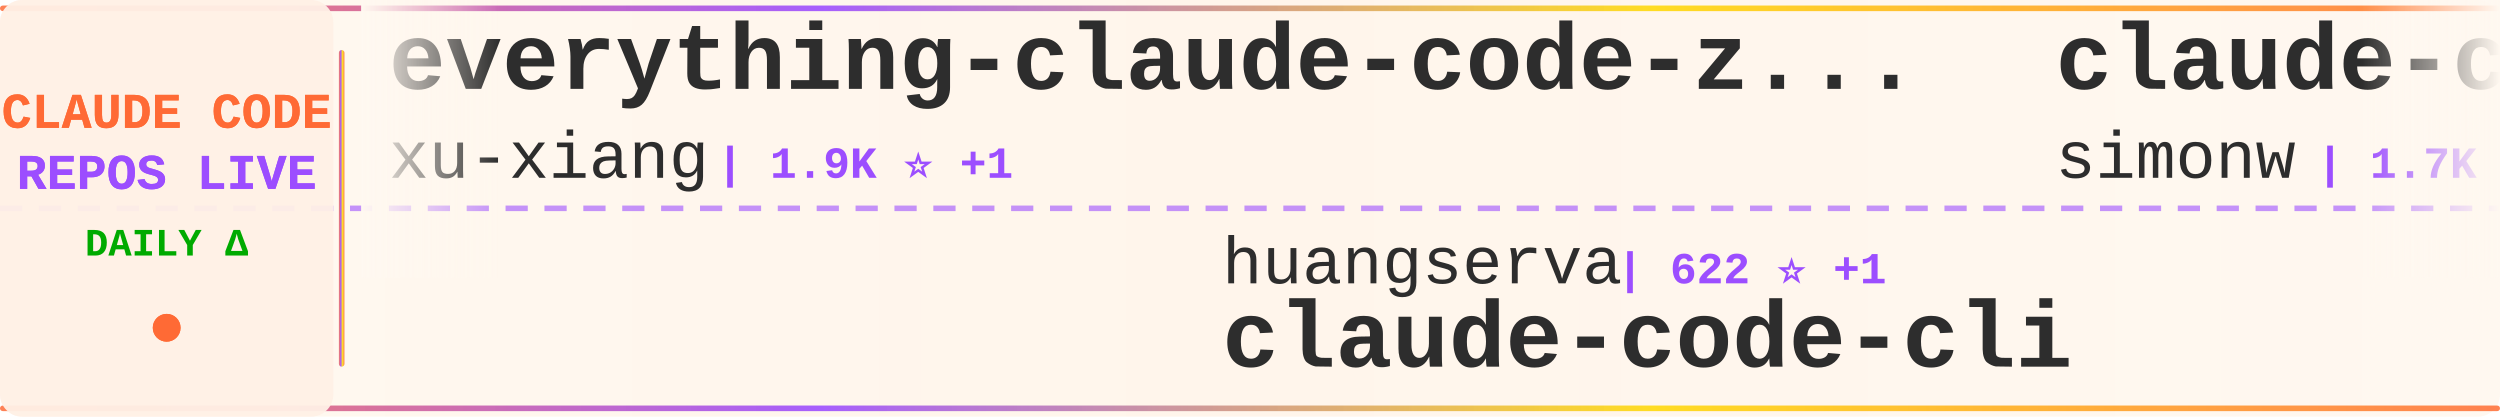
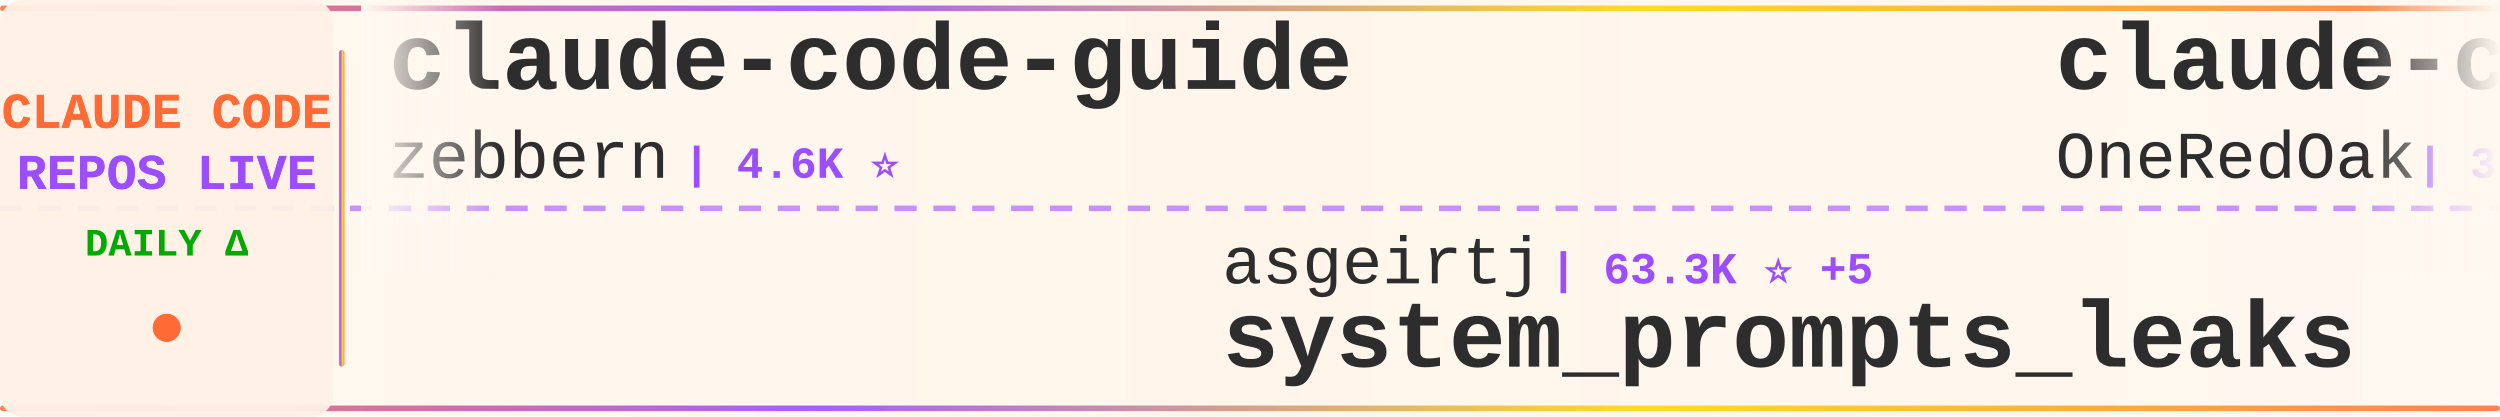
<svg xmlns="http://www.w3.org/2000/svg" width="900" height="150">
  <defs>
    <linearGradient id="tickerBg" x1="0%" y1="0%" x2="100%" y2="0%">
      <stop offset="0%" style="stop-color:#fff8f0;stop-opacity:0.98" />
      <stop offset="50%" style="stop-color:#fff5eb;stop-opacity:1" />
      <stop offset="100%" style="stop-color:#fff8f0;stop-opacity:0.98" />
    </linearGradient>
    <linearGradient id="borderGrad" x1="0%" y1="0%" x2="100%" y2="0%">
      <stop offset="0%" style="stop-color:#FF6B35;stop-opacity:0.85">
        <animate attributeName="stop-opacity" values="0.85;1;0.85" dur="2s" repeatCount="indefinite" />
      </stop>
      <stop offset="33%" style="stop-color:#9C4EFF;stop-opacity:0.9">
        <animate attributeName="stop-opacity" values="0.9;1;0.9" dur="2.2s" repeatCount="indefinite" />
      </stop>
      <stop offset="66%" style="stop-color:#FFD700;stop-opacity:0.85">
        <animate attributeName="stop-opacity" values="0.85;1;0.85" dur="1.8s" repeatCount="indefinite" />
      </stop>
      <stop offset="100%" style="stop-color:#FF6B35;stop-opacity:0.85">
        <animate attributeName="stop-opacity" values="0.85;1;0.85" dur="2s" repeatCount="indefinite" />
      </stop>
    </linearGradient>
    <filter id="textGlow">
      <feGaussianBlur stdDeviation="0.15" result="coloredBlur" />
      <feMerge>
        <feMergeNode in="coloredBlur" />
        <feMergeNode in="SourceGraphic" />
      </feMerge>
    </filter>
    <filter id="metricGlow">
      <feGaussianBlur stdDeviation="0.2" result="coloredBlur" />
      <feMerge>
        <feMergeNode in="coloredBlur" />
        <feMergeNode in="SourceGraphic" />
      </feMerge>
    </filter>
    <linearGradient id="leftFade" x1="0%" y1="0%" x2="100%" y2="0%">
      <stop offset="0%" style="stop-color:#fff8f0;stop-opacity:1" />
      <stop offset="100%" style="stop-color:#fff8f0;stop-opacity:0" />
    </linearGradient>
    <linearGradient id="rightFade" x1="0%" y1="0%" x2="100%" y2="0%">
      <stop offset="0%" style="stop-color:#fff8f0;stop-opacity:0" />
      <stop offset="100%" style="stop-color:#fff8f0;stop-opacity:1" />
    </linearGradient>
  </defs>
  <rect width="900" height="150" fill="url(#tickerBg)" rx="8" />
  <rect x="0" y="2" width="900" height="2" fill="url(#borderGrad)" rx="1" />
  <rect x="0" y="146" width="900" height="2" fill="url(#borderGrad)" rx="1" />
  <line x1="0" y1="75" x2="900" y2="75" stroke="#9C4EFF" stroke-width="2" stroke-dasharray="8 6" opacity="0.6" />
  <rect x="0" y="0" width="120" height="150" fill="#fff0e6" opacity="0.95" rx="8" />
  <text x="60" y="46" font-family="'Courier New', monospace" font-size="18" font-weight="bold" fill="#FF6B35" text-anchor="middle" filter="url(#textGlow)">
    CLAUDE CODE
  </text>
  <text x="60" y="68" font-family="'Courier New', monospace" font-size="18" font-weight="bold" fill="#9C4EFF" text-anchor="middle" filter="url(#textGlow)">
    REPOS LIVE
  </text>
  <text x="60" y="92" font-family="'Courier New', monospace" font-size="14" font-weight="bold" fill="#00aa00" text-anchor="middle">
    DAILY Δ
  </text>
  <circle cx="60" cy="118" r="5" fill="#FF6B35" filter="url(#metricGlow)">
    <animate attributeName="r" values="4;6;4" dur="1.5s" repeatCount="indefinite" />
    <animate attributeName="opacity" values="0.6;1;0.6" dur="1.5s" repeatCount="indefinite" />
  </circle>
  <rect x="122" y="18" width="2" height="114" fill="url(#borderGrad)" rx="1" />
  <clipPath id="tickerClip">
    <rect x="130" y="0" width="770" height="150" />
  </clipPath>
  <g clip-path="url(#tickerClip)">
    <g id="tickerItems">
      <animateTransform attributeName="transform" attributeType="XML" type="translate" from="0 0" to="-3000 0" dur="54s" repeatCount="indefinite" />
      <g transform="translate(0, 0)">
-         <text x="140" y="32" font-family="'Courier New', monospace" font-size="34" font-weight="bold" fill="#2d2d2d">everything-claude-code-z...</text>
-         <text x="140" y="64" font-family="'Courier New', monospace" font-size="24" font-weight="normal" fill="#2d2d2d" opacity="1.0">xu-xiang</text>
-         <text x="258" y="64" font-family="'Courier New', monospace" font-size="16" font-weight="bold" fill="#9C4EFF"> | 1.9K ⭐ +1</text>
+         <text x="140" y="32" font-family="'Courier New', monospace" font-size="34" font-weight="bold" fill="#2d2d2d">claude-code-guide</text>
+         <text x="140" y="64" font-family="'Courier New', monospace" font-size="24" font-weight="normal" fill="#2d2d2d" opacity="1.0">zebbern</text>
+         <text x="246" y="64" font-family="'Courier New', monospace" font-size="16" font-weight="bold" fill="#9C4EFF"> | 4.6K ⭐</text>
      </g>
      <g transform="translate(300, 0)">
-         <text x="140" y="102" font-family="'Courier New', monospace" font-size="24" font-weight="normal" fill="#2d2d2d" opacity="1.0">huangserva</text>
-         <text x="282" y="102" font-family="'Courier New', monospace" font-size="16" font-weight="bold" fill="#9C4EFF"> | 622 ⭐ +1</text>
-         <text x="140" y="132" font-family="'Courier New', monospace" font-size="34" font-weight="bold" fill="#2d2d2d">claude-code-cli</text>
+         <text x="140" y="102" font-family="'Courier New', monospace" font-size="24" font-weight="normal" fill="#2d2d2d" opacity="1.0">asgeirtj</text>
+         <text x="258" y="102" font-family="'Courier New', monospace" font-size="16" font-weight="bold" fill="#9C4EFF"> | 63.3K ⭐ +5</text>
+         <text x="140" y="132" font-family="'Courier New', monospace" font-size="34" font-weight="bold" fill="#2d2d2d">system_prompts_leaks</text>
      </g>
      <g transform="translate(600, 0)">
-         <text x="140" y="32" font-family="'Courier New', monospace" font-size="34" font-weight="bold" fill="#2d2d2d">claude-code-transcripts</text>
-         <text x="140" y="64" font-family="'Courier New', monospace" font-size="24" font-weight="normal" fill="#2d2d2d" opacity="1.0">simonw</text>
-         <text x="234" y="64" font-family="'Courier New', monospace" font-size="16" font-weight="bold" fill="#9C4EFF"> | 1.7K ⭐</text>
+         <text x="140" y="32" font-family="'Courier New', monospace" font-size="34" font-weight="bold" fill="#2d2d2d">claude-code-workflows</text>
+         <text x="140" y="64" font-family="'Courier New', monospace" font-size="24" font-weight="normal" fill="#2d2d2d" opacity="1.0">OneRedOak</text>
+         <text x="270" y="64" font-family="'Courier New', monospace" font-size="16" font-weight="bold" fill="#9C4EFF"> | 3.9K ⭐</text>
      </g>
      <g transform="translate(900, 0)">
-         <text x="140" y="102" font-family="'Courier New', monospace" font-size="24" font-weight="normal" fill="#2d2d2d" opacity="1.0">Donchitos</text>
-         <text x="270" y="102" font-family="'Courier New', monospace" font-size="16" font-weight="bold" fill="#9C4EFF"> | 24.4K ⭐ +8</text>
-         <text x="140" y="132" font-family="'Courier New', monospace" font-size="34" font-weight="bold" fill="#2d2d2d">Claude-Code-Game-Studios</text>
+         <text x="140" y="102" font-family="'Courier New', monospace" font-size="24" font-weight="normal" fill="#2d2d2d" opacity="1.0">Yuyz0112</text>
+         <text x="258" y="102" font-family="'Courier New', monospace" font-size="16" font-weight="bold" fill="#9C4EFF"> | 2.4K ⭐</text>
+         <text x="140" y="132" font-family="'Courier New', monospace" font-size="34" font-weight="bold" fill="#2d2d2d">claude-code-reverse</text>
      </g>
      <g transform="translate(1200, 0)">
-         <text x="140" y="32" font-family="'Courier New', monospace" font-size="34" font-weight="bold" fill="#2d2d2d">claude-code-infrastructu...</text>
-         <text x="140" y="64" font-family="'Courier New', monospace" font-size="24" font-weight="normal" fill="#2d2d2d" opacity="1.0">diet103</text>
-         <text x="246" y="64" font-family="'Courier New', monospace" font-size="16" font-weight="bold" fill="#9C4EFF"> | 10.0K ⭐</text>
+         <text x="140" y="32" font-family="'Courier New', monospace" font-size="34" font-weight="bold" fill="#2d2d2d">arcads-claude-code</text>
+         <text x="140" y="64" font-family="'Courier New', monospace" font-size="24" font-weight="normal" fill="#2d2d2d" opacity="1.0">krusemediallc</text>
+         <text x="318" y="64" font-family="'Courier New', monospace" font-size="16" font-weight="bold" fill="#9C4EFF"> | 1.4K ⭐ +1</text>
      </g>
      <g transform="translate(1500, 0)">
-         <text x="140" y="102" font-family="'Courier New', monospace" font-size="24" font-weight="normal" fill="#2d2d2d" opacity="1.0">ChinaSiro</text>
-         <text x="270" y="102" font-family="'Courier New', monospace" font-size="16" font-weight="bold" fill="#9C4EFF"> | 9.6K ⭐</text>
-         <text x="140" y="132" font-family="'Courier New', monospace" font-size="34" font-weight="bold" fill="#2d2d2d">claude-code-sourcemap</text>
+         <text x="140" y="102" font-family="'Courier New', monospace" font-size="24" font-weight="normal" fill="#2d2d2d" opacity="1.0">777genius</text>
+         <text x="270" y="102" font-family="'Courier New', monospace" font-size="16" font-weight="bold" fill="#9C4EFF"> | 926 ⭐</text>
+         <text x="140" y="132" font-family="'Courier New', monospace" font-size="34" font-weight="bold" fill="#2d2d2d">claude-code-source-code</text>
      </g>
      <g transform="translate(1800, 0)">
-         <text x="140" y="32" font-family="'Courier New', monospace" font-size="34" font-weight="bold" fill="#2d2d2d">claude-code-source-code</text>
-         <text x="140" y="64" font-family="'Courier New', monospace" font-size="24" font-weight="normal" fill="#2d2d2d" opacity="1.0">777genius</text>
-         <text x="270" y="64" font-family="'Courier New', monospace" font-size="16" font-weight="bold" fill="#9C4EFF"> | 926 ⭐</text>
+         <text x="140" y="32" font-family="'Courier New', monospace" font-size="34" font-weight="bold" fill="#2d2d2d">Claude-Code-Game-Studios</text>
+         <text x="140" y="64" font-family="'Courier New', monospace" font-size="24" font-weight="normal" fill="#2d2d2d" opacity="1.0">Donchitos</text>
+         <text x="270" y="64" font-family="'Courier New', monospace" font-size="16" font-weight="bold" fill="#9C4EFF"> | 24.4K ⭐ +4</text>
      </g>
      <g transform="translate(2100, 0)">
-         <text x="140" y="102" font-family="'Courier New', monospace" font-size="24" font-weight="normal" fill="#2d2d2d" opacity="1.0">guanshan</text>
-         <text x="258" y="102" font-family="'Courier New', monospace" font-size="16" font-weight="bold" fill="#9C4EFF"> | 61 ⭐</text>
-         <text x="140" y="132" font-family="'Courier New', monospace" font-size="34" font-weight="bold" fill="#2d2d2d">ClaudeCode</text>
+         <text x="140" y="102" font-family="'Courier New', monospace" font-size="24" font-weight="normal" fill="#2d2d2d" opacity="1.0">Cranot</text>
+         <text x="234" y="102" font-family="'Courier New', monospace" font-size="16" font-weight="bold" fill="#9C4EFF"> | 2.9K ⭐</text>
+         <text x="140" y="132" font-family="'Courier New', monospace" font-size="34" font-weight="bold" fill="#2d2d2d">claude-code-guide</text>
      </g>
      <g transform="translate(2400, 0)">
-         <text x="140" y="32" font-family="'Courier New', monospace" font-size="34" font-weight="bold" fill="#2d2d2d">claude-code-source</text>
-         <text x="140" y="64" font-family="'Courier New', monospace" font-size="24" font-weight="normal" fill="#2d2d2d" opacity="1.0">JrCx7scC</text>
-         <text x="258" y="64" font-family="'Courier New', monospace" font-size="16" font-weight="bold" fill="#9C4EFF"> | 374 ⭐</text>
+         <text x="140" y="32" font-family="'Courier New', monospace" font-size="34" font-weight="bold" fill="#2d2d2d">claude-code-ultimate-gui...</text>
+         <text x="140" y="64" font-family="'Courier New', monospace" font-size="24" font-weight="normal" fill="#2d2d2d" opacity="1.0">FlorianBruniaux</text>
+         <text x="342" y="64" font-family="'Courier New', monospace" font-size="16" font-weight="bold" fill="#9C4EFF"> | 5.8K ⭐</text>
      </g>
      <g transform="translate(2700, 0)">
-         <text x="140" y="102" font-family="'Courier New', monospace" font-size="24" font-weight="normal" fill="#2d2d2d" opacity="1.0">anthropics</text>
-         <text x="282" y="102" font-family="'Courier New', monospace" font-size="16" font-weight="bold" fill="#9C4EFF"> | 950 ⭐</text>
-         <text x="140" y="132" font-family="'Courier New', monospace" font-size="34" font-weight="bold" fill="#2d2d2d">claude-code-base-action</text>
+         <text x="140" y="102" font-family="'Courier New', monospace" font-size="24" font-weight="normal" fill="#2d2d2d" opacity="1.0">luyao618</text>
+         <text x="258" y="102" font-family="'Courier New', monospace" font-size="16" font-weight="bold" fill="#9C4EFF"> | 1.7K ⭐</text>
+         <text x="140" y="132" font-family="'Courier New', monospace" font-size="34" font-weight="bold" fill="#2d2d2d">Claude-Code-Source-Study</text>
      </g>
      <g transform="translate(3000, 0)">
-         <text x="140" y="32" font-family="'Courier New', monospace" font-size="34" font-weight="bold" fill="#2d2d2d">everything-claude-code-z...</text>
-         <text x="140" y="64" font-family="'Courier New', monospace" font-size="24" font-weight="normal" fill="#2d2d2d" opacity="1.0">xu-xiang</text>
-         <text x="258" y="64" font-family="'Courier New', monospace" font-size="16" font-weight="bold" fill="#9C4EFF"> | 1.9K ⭐ +1</text>
+         <text x="140" y="32" font-family="'Courier New', monospace" font-size="34" font-weight="bold" fill="#2d2d2d">claude-code-guide</text>
+         <text x="140" y="64" font-family="'Courier New', monospace" font-size="24" font-weight="normal" fill="#2d2d2d" opacity="1.0">zebbern</text>
+         <text x="246" y="64" font-family="'Courier New', monospace" font-size="16" font-weight="bold" fill="#9C4EFF"> | 4.6K ⭐</text>
      </g>
      <g transform="translate(3300, 0)">
-         <text x="140" y="102" font-family="'Courier New', monospace" font-size="24" font-weight="normal" fill="#2d2d2d" opacity="1.0">huangserva</text>
-         <text x="282" y="102" font-family="'Courier New', monospace" font-size="16" font-weight="bold" fill="#9C4EFF"> | 622 ⭐ +1</text>
-         <text x="140" y="132" font-family="'Courier New', monospace" font-size="34" font-weight="bold" fill="#2d2d2d">claude-code-cli</text>
+         <text x="140" y="102" font-family="'Courier New', monospace" font-size="24" font-weight="normal" fill="#2d2d2d" opacity="1.0">asgeirtj</text>
+         <text x="258" y="102" font-family="'Courier New', monospace" font-size="16" font-weight="bold" fill="#9C4EFF"> | 63.3K ⭐ +5</text>
+         <text x="140" y="132" font-family="'Courier New', monospace" font-size="34" font-weight="bold" fill="#2d2d2d">system_prompts_leaks</text>
      </g>
      <g transform="translate(3600, 0)">
-         <text x="140" y="32" font-family="'Courier New', monospace" font-size="34" font-weight="bold" fill="#2d2d2d">claude-code-transcripts</text>
-         <text x="140" y="64" font-family="'Courier New', monospace" font-size="24" font-weight="normal" fill="#2d2d2d" opacity="1.0">simonw</text>
-         <text x="234" y="64" font-family="'Courier New', monospace" font-size="16" font-weight="bold" fill="#9C4EFF"> | 1.7K ⭐</text>
+         <text x="140" y="32" font-family="'Courier New', monospace" font-size="34" font-weight="bold" fill="#2d2d2d">claude-code-workflows</text>
+         <text x="140" y="64" font-family="'Courier New', monospace" font-size="24" font-weight="normal" fill="#2d2d2d" opacity="1.0">OneRedOak</text>
+         <text x="270" y="64" font-family="'Courier New', monospace" font-size="16" font-weight="bold" fill="#9C4EFF"> | 3.9K ⭐</text>
      </g>
      <g transform="translate(3900, 0)">
-         <text x="140" y="102" font-family="'Courier New', monospace" font-size="24" font-weight="normal" fill="#2d2d2d" opacity="1.0">Donchitos</text>
-         <text x="270" y="102" font-family="'Courier New', monospace" font-size="16" font-weight="bold" fill="#9C4EFF"> | 24.4K ⭐ +8</text>
-         <text x="140" y="132" font-family="'Courier New', monospace" font-size="34" font-weight="bold" fill="#2d2d2d">Claude-Code-Game-Studios</text>
+         <text x="140" y="102" font-family="'Courier New', monospace" font-size="24" font-weight="normal" fill="#2d2d2d" opacity="1.0">Yuyz0112</text>
+         <text x="258" y="102" font-family="'Courier New', monospace" font-size="16" font-weight="bold" fill="#9C4EFF"> | 2.4K ⭐</text>
+         <text x="140" y="132" font-family="'Courier New', monospace" font-size="34" font-weight="bold" fill="#2d2d2d">claude-code-reverse</text>
      </g>
    </g>
  </g>
  <rect x="130" y="0" width="50" height="100" fill="url(#leftFade)" />
  <rect x="850" y="0" width="50" height="100" fill="url(#rightFade)" />
</svg>
